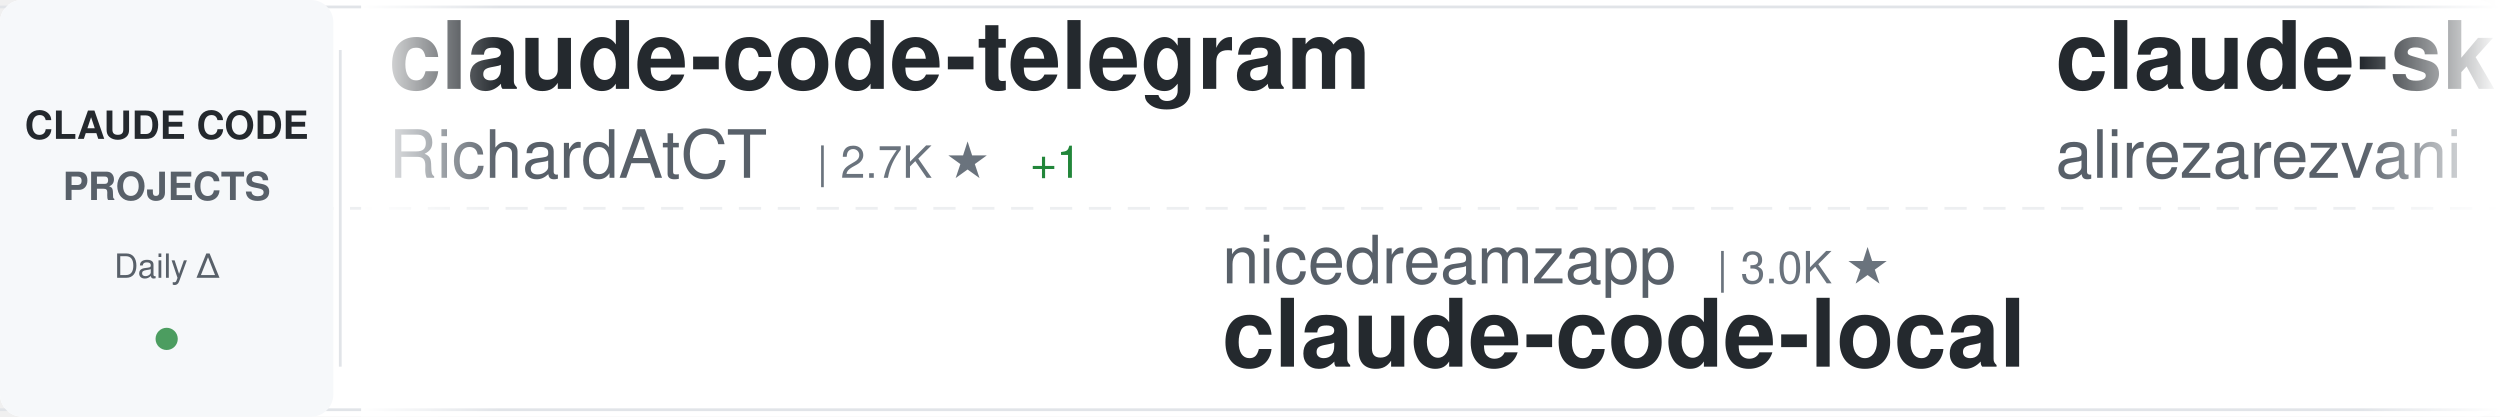
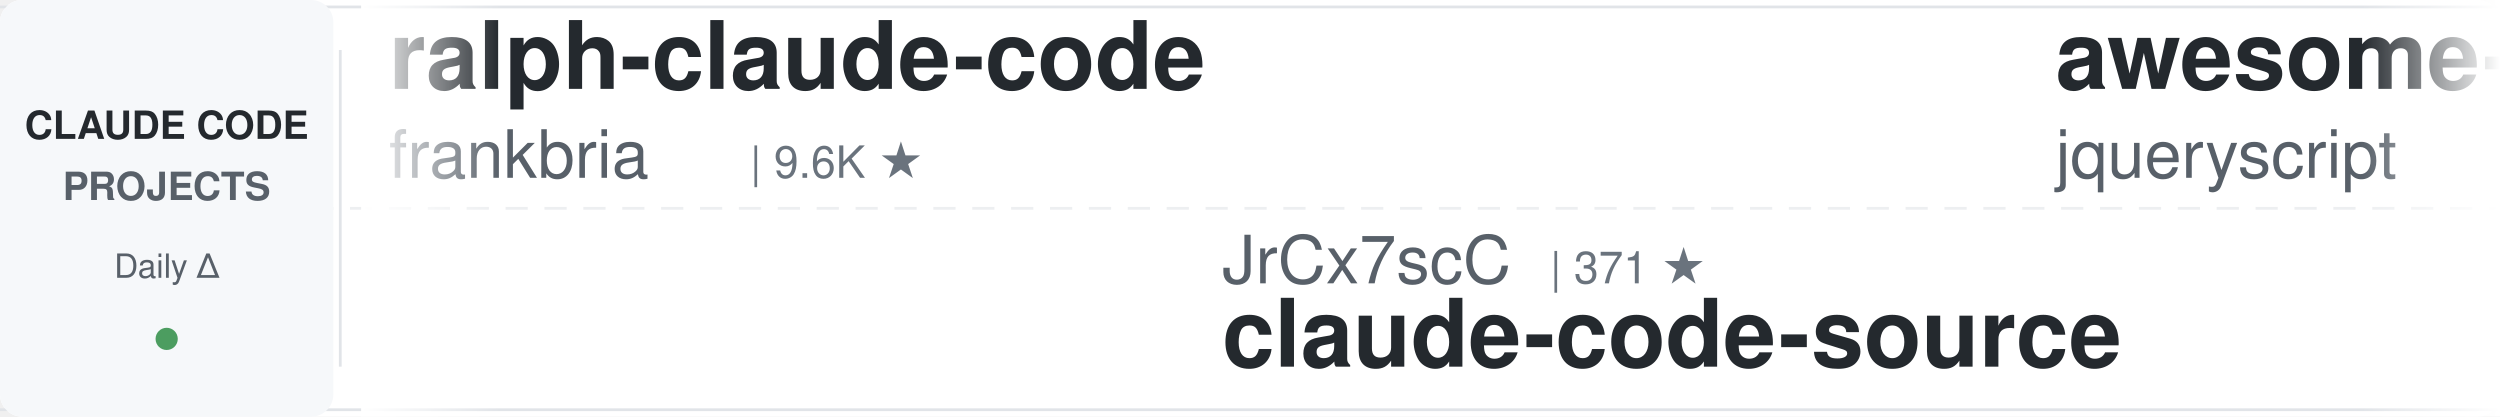
<svg xmlns="http://www.w3.org/2000/svg" width="900" height="150">
  <defs>
    <linearGradient id="awesomeLeftFade" x1="0%" y1="0%" x2="100%" y2="0%">
      <stop offset="0%" style="stop-color:#ffffff;stop-opacity:1" />
      <stop offset="100%" style="stop-color:#ffffff;stop-opacity:0" />
    </linearGradient>
    <linearGradient id="awesomeRightFade" x1="0%" y1="0%" x2="100%" y2="0%">
      <stop offset="0%" style="stop-color:#ffffff;stop-opacity:0" />
      <stop offset="100%" style="stop-color:#ffffff;stop-opacity:1" />
    </linearGradient>
  </defs>
  <rect width="900" height="150" fill="#ffffff" rx="8" />
  <rect x="0" y="2" width="900" height="1" fill="#e1e4e8" />
  <rect x="0" y="147" width="900" height="1" fill="#e1e4e8" />
  <line x1="0" y1="75" x2="900" y2="75" stroke="#e1e4e8" stroke-width="1" stroke-dasharray="8 6" opacity="0.6" />
  <rect x="0" y="0" width="120" height="150" fill="#f6f8fa" rx="8" />
  <text x="60" y="50" font-family="-apple-system, BlinkMacSystemFont, 'Segoe UI', Helvetica, Arial, sans-serif" font-size="14" font-weight="600" fill="#24292e" text-anchor="middle">CLAUDE CODE</text>
  <text x="60" y="72" font-family="-apple-system, BlinkMacSystemFont, 'Segoe UI', Helvetica, Arial, sans-serif" font-size="14" font-weight="600" fill="#586069" text-anchor="middle">PROJECTS</text>
  <text x="60" y="100" font-family="-apple-system, BlinkMacSystemFont, 'Segoe UI', Helvetica, Arial, sans-serif" font-size="12" font-weight="500" fill="#586069" text-anchor="middle">Daily Δ</text>
  <circle cx="60" cy="122" r="4" fill="#22863a" opacity="0.8" />
  <rect x="122" y="18" width="1" height="114" fill="#e1e4e8" />
  <clipPath id="awesomeTickerClip">
    <rect x="130" y="0" width="770" height="150" />
  </clipPath>
  <g clip-path="url(#awesomeTickerClip)">
    <g id="awesomeTickerItems">
      <animateTransform attributeName="transform" attributeType="XML" type="translate" from="0 0" to="-3000 0" dur="54s" repeatCount="indefinite" />
      <g transform="translate(0, 0)">
-         <text x="140" y="32" font-family="-apple-system, BlinkMacSystemFont, 'Segoe UI', Helvetica, Arial, sans-serif" font-size="34" font-weight="600" fill="#24292e">claude-code-telegram</text>
-         <text x="140" y="64" font-family="-apple-system, BlinkMacSystemFont, 'Segoe UI', Helvetica, Arial, sans-serif" font-size="24" font-weight="400" fill="#586069">RichardAtCT</text>
-         <text x="294" y="64" font-family="-apple-system, BlinkMacSystemFont, 'Segoe UI', Helvetica, Arial, sans-serif" font-size="16" font-weight="500" fill="#6a737d">| 2.7K ★</text>
-         <text x="371" y="64" font-family="-apple-system, BlinkMacSystemFont, 'Segoe UI', Helvetica, Arial, sans-serif" font-size="16" font-weight="500" fill="#22863a"> +1</text>
+         <text x="140" y="32" font-family="-apple-system, BlinkMacSystemFont, 'Segoe UI', Helvetica, Arial, sans-serif" font-size="34" font-weight="600" fill="#24292e">ralph-claude-code</text>
+         <text x="140" y="64" font-family="-apple-system, BlinkMacSystemFont, 'Segoe UI', Helvetica, Arial, sans-serif" font-size="24" font-weight="400" fill="#586069">frankbria</text>
+         <text x="270" y="64" font-family="-apple-system, BlinkMacSystemFont, 'Segoe UI', Helvetica, Arial, sans-serif" font-size="16" font-weight="500" fill="#6a737d">| 9.6K ★</text>
      </g>
      <g transform="translate(300, 0)">
-         <text x="140" y="102" font-family="-apple-system, BlinkMacSystemFont, 'Segoe UI', Helvetica, Arial, sans-serif" font-size="24" font-weight="400" fill="#586069">nicedreamzapp</text>
-         <text x="318" y="102" font-family="-apple-system, BlinkMacSystemFont, 'Segoe UI', Helvetica, Arial, sans-serif" font-size="16" font-weight="500" fill="#6a737d">| 3.0K ★</text>
-         <text x="140" y="132" font-family="-apple-system, BlinkMacSystemFont, 'Segoe UI', Helvetica, Arial, sans-serif" font-size="34" font-weight="600" fill="#24292e">claude-code-local</text>
+         <text x="140" y="102" font-family="-apple-system, BlinkMacSystemFont, 'Segoe UI', Helvetica, Arial, sans-serif" font-size="24" font-weight="400" fill="#586069">JrCx7scC</text>
+         <text x="258" y="102" font-family="-apple-system, BlinkMacSystemFont, 'Segoe UI', Helvetica, Arial, sans-serif" font-size="16" font-weight="500" fill="#6a737d">| 371 ★</text>
+         <text x="140" y="132" font-family="-apple-system, BlinkMacSystemFont, 'Segoe UI', Helvetica, Arial, sans-serif" font-size="34" font-weight="600" fill="#24292e">claude-code-source</text>
      </g>
      <g transform="translate(600, 0)">
-         <text x="140" y="32" font-family="-apple-system, BlinkMacSystemFont, 'Segoe UI', Helvetica, Arial, sans-serif" font-size="34" font-weight="600" fill="#24292e">claude-skills</text>
-         <text x="140" y="64" font-family="-apple-system, BlinkMacSystemFont, 'Segoe UI', Helvetica, Arial, sans-serif" font-size="24" font-weight="400" fill="#586069">alirezarezvani</text>
-         <text x="330" y="64" font-family="-apple-system, BlinkMacSystemFont, 'Segoe UI', Helvetica, Arial, sans-serif" font-size="16" font-weight="500" fill="#6a737d">| 23.1K ★</text>
-         <text x="416" y="64" font-family="-apple-system, BlinkMacSystemFont, 'Segoe UI', Helvetica, Arial, sans-serif" font-size="16" font-weight="500" fill="#22863a"> +23.1K</text>
+         <text x="140" y="32" font-family="-apple-system, BlinkMacSystemFont, 'Segoe UI', Helvetica, Arial, sans-serif" font-size="34" font-weight="600" fill="#24292e">awesome-claude-code</text>
+         <text x="140" y="64" font-family="-apple-system, BlinkMacSystemFont, 'Segoe UI', Helvetica, Arial, sans-serif" font-size="24" font-weight="400" fill="#586069">jqueryscript</text>
+         <text x="306" y="64" font-family="-apple-system, BlinkMacSystemFont, 'Segoe UI', Helvetica, Arial, sans-serif" font-size="16" font-weight="500" fill="#6a737d">| 475 ★</text>
      </g>
      <g transform="translate(900, 0)">
-         <text x="140" y="102" font-family="-apple-system, BlinkMacSystemFont, 'Segoe UI', Helvetica, Arial, sans-serif" font-size="24" font-weight="400" fill="#586069">anthropics</text>
-         <text x="282" y="102" font-family="-apple-system, BlinkMacSystemFont, 'Segoe UI', Helvetica, Arial, sans-serif" font-size="16" font-weight="500" fill="#6a737d">| 163.9K ★</text>
-         <text x="377" y="102" font-family="-apple-system, BlinkMacSystemFont, 'Segoe UI', Helvetica, Arial, sans-serif" font-size="16" font-weight="500" fill="#22863a"> +26</text>
-         <text x="140" y="132" font-family="-apple-system, BlinkMacSystemFont, 'Segoe UI', Helvetica, Arial, sans-serif" font-size="34" font-weight="600" fill="#24292e">skills</text>
+         <text x="140" y="102" font-family="-apple-system, BlinkMacSystemFont, 'Segoe UI', Helvetica, Arial, sans-serif" font-size="24" font-weight="400" fill="#586069">centminmod</text>
+         <text x="282" y="102" font-family="-apple-system, BlinkMacSystemFont, 'Segoe UI', Helvetica, Arial, sans-serif" font-size="16" font-weight="500" fill="#6a737d">| 2.5K ★</text>
+         <text x="140" y="132" font-family="-apple-system, BlinkMacSystemFont, 'Segoe UI', Helvetica, Arial, sans-serif" font-size="34" font-weight="600" fill="#24292e">my-claude-code-setup</text>
      </g>
      <g transform="translate(1200, 0)">
-         <text x="140" y="32" font-family="-apple-system, BlinkMacSystemFont, 'Segoe UI', Helvetica, Arial, sans-serif" font-size="34" font-weight="600" fill="#24292e">claude-code-settings</text>
-         <text x="140" y="64" font-family="-apple-system, BlinkMacSystemFont, 'Segoe UI', Helvetica, Arial, sans-serif" font-size="24" font-weight="400" fill="#586069">feiskyer</text>
-         <text x="258" y="64" font-family="-apple-system, BlinkMacSystemFont, 'Segoe UI', Helvetica, Arial, sans-serif" font-size="16" font-weight="500" fill="#6a737d">| 1.6K ★</text>
+         <text x="140" y="32" font-family="-apple-system, BlinkMacSystemFont, 'Segoe UI', Helvetica, Arial, sans-serif" font-size="34" font-weight="600" fill="#24292e">claude-code-from-source</text>
+         <text x="140" y="64" font-family="-apple-system, BlinkMacSystemFont, 'Segoe UI', Helvetica, Arial, sans-serif" font-size="24" font-weight="400" fill="#586069">alejandrobalderas</text>
+         <text x="366" y="64" font-family="-apple-system, BlinkMacSystemFont, 'Segoe UI', Helvetica, Arial, sans-serif" font-size="16" font-weight="500" fill="#6a737d">| 2.7K ★</text>
      </g>
      <g transform="translate(1500, 0)">
-         <text x="140" y="102" font-family="-apple-system, BlinkMacSystemFont, 'Segoe UI', Helvetica, Arial, sans-serif" font-size="24" font-weight="400" fill="#586069">guanshan</text>
-         <text x="258" y="102" font-family="-apple-system, BlinkMacSystemFont, 'Segoe UI', Helvetica, Arial, sans-serif" font-size="16" font-weight="500" fill="#6a737d">| 61 ★</text>
-         <text x="140" y="132" font-family="-apple-system, BlinkMacSystemFont, 'Segoe UI', Helvetica, Arial, sans-serif" font-size="34" font-weight="600" fill="#24292e">ClaudeCode</text>
+         <text x="140" y="102" font-family="-apple-system, BlinkMacSystemFont, 'Segoe UI', Helvetica, Arial, sans-serif" font-size="24" font-weight="400" fill="#586069">jeremylongshore</text>
+         <text x="342" y="102" font-family="-apple-system, BlinkMacSystemFont, 'Segoe UI', Helvetica, Arial, sans-serif" font-size="16" font-weight="500" fill="#6a737d">| 2.6K ★</text>
+         <text x="419" y="102" font-family="-apple-system, BlinkMacSystemFont, 'Segoe UI', Helvetica, Arial, sans-serif" font-size="16" font-weight="500" fill="#22863a"> +1</text>
+         <text x="140" y="132" font-family="-apple-system, BlinkMacSystemFont, 'Segoe UI', Helvetica, Arial, sans-serif" font-size="34" font-weight="600" fill="#24292e">claude-code-plugins-plus...</text>
      </g>
      <g transform="translate(1800, 0)">
-         <text x="140" y="32" font-family="-apple-system, BlinkMacSystemFont, 'Segoe UI', Helvetica, Arial, sans-serif" font-size="34" font-weight="600" fill="#24292e">awesome-claude-code-suba...</text>
-         <text x="140" y="64" font-family="-apple-system, BlinkMacSystemFont, 'Segoe UI', Helvetica, Arial, sans-serif" font-size="24" font-weight="400" fill="#586069">VoltAgent</text>
-         <text x="270" y="64" font-family="-apple-system, BlinkMacSystemFont, 'Segoe UI', Helvetica, Arial, sans-serif" font-size="16" font-weight="500" fill="#6a737d">| 23.7K ★</text>
-         <text x="356" y="64" font-family="-apple-system, BlinkMacSystemFont, 'Segoe UI', Helvetica, Arial, sans-serif" font-size="16" font-weight="500" fill="#22863a"> +5</text>
+         <text x="140" y="32" font-family="-apple-system, BlinkMacSystemFont, 'Segoe UI', Helvetica, Arial, sans-serif" font-size="34" font-weight="600" fill="#24292e">everything-claude-code-z...</text>
+         <text x="140" y="64" font-family="-apple-system, BlinkMacSystemFont, 'Segoe UI', Helvetica, Arial, sans-serif" font-size="24" font-weight="400" fill="#586069">xu-xiang</text>
+         <text x="258" y="64" font-family="-apple-system, BlinkMacSystemFont, 'Segoe UI', Helvetica, Arial, sans-serif" font-size="16" font-weight="500" fill="#6a737d">| 1.7K ★</text>
      </g>
      <g transform="translate(2100, 0)">
-         <text x="140" y="102" font-family="-apple-system, BlinkMacSystemFont, 'Segoe UI', Helvetica, Arial, sans-serif" font-size="24" font-weight="400" fill="#586069">alejandrobalderas</text>
-         <text x="366" y="102" font-family="-apple-system, BlinkMacSystemFont, 'Segoe UI', Helvetica, Arial, sans-serif" font-size="16" font-weight="500" fill="#6a737d">| 2.7K ★</text>
-         <text x="140" y="132" font-family="-apple-system, BlinkMacSystemFont, 'Segoe UI', Helvetica, Arial, sans-serif" font-size="34" font-weight="600" fill="#24292e">claude-code-from-source</text>
+         <text x="140" y="102" font-family="-apple-system, BlinkMacSystemFont, 'Segoe UI', Helvetica, Arial, sans-serif" font-size="24" font-weight="400" fill="#586069">lorryjovens-hub</text>
+         <text x="342" y="102" font-family="-apple-system, BlinkMacSystemFont, 'Segoe UI', Helvetica, Arial, sans-serif" font-size="16" font-weight="500" fill="#6a737d">| 1.7K ★</text>
+         <text x="140" y="132" font-family="-apple-system, BlinkMacSystemFont, 'Segoe UI', Helvetica, Arial, sans-serif" font-size="34" font-weight="600" fill="#24292e">claude-code-rust</text>
      </g>
      <g transform="translate(2400, 0)">
-         <text x="140" y="32" font-family="-apple-system, BlinkMacSystemFont, 'Segoe UI', Helvetica, Arial, sans-serif" font-size="34" font-weight="600" fill="#24292e">ECC</text>
-         <text x="140" y="64" font-family="-apple-system, BlinkMacSystemFont, 'Segoe UI', Helvetica, Arial, sans-serif" font-size="24" font-weight="400" fill="#586069">affaan-m</text>
-         <text x="258" y="64" font-family="-apple-system, BlinkMacSystemFont, 'Segoe UI', Helvetica, Arial, sans-serif" font-size="16" font-weight="500" fill="#6a737d">| 232.8K ★</text>
-         <text x="353" y="64" font-family="-apple-system, BlinkMacSystemFont, 'Segoe UI', Helvetica, Arial, sans-serif" font-size="16" font-weight="500" fill="#22863a"> +58</text>
+         <text x="140" y="32" font-family="-apple-system, BlinkMacSystemFont, 'Segoe UI', Helvetica, Arial, sans-serif" font-size="34" font-weight="600" fill="#24292e">claude-code-tips</text>
+         <text x="140" y="64" font-family="-apple-system, BlinkMacSystemFont, 'Segoe UI', Helvetica, Arial, sans-serif" font-size="24" font-weight="400" fill="#586069">ykdojo</text>
+         <text x="234" y="64" font-family="-apple-system, BlinkMacSystemFont, 'Segoe UI', Helvetica, Arial, sans-serif" font-size="16" font-weight="500" fill="#6a737d">| 9.4K ★</text>
+         <text x="311" y="64" font-family="-apple-system, BlinkMacSystemFont, 'Segoe UI', Helvetica, Arial, sans-serif" font-size="16" font-weight="500" fill="#22863a"> +2</text>
      </g>
      <g transform="translate(2700, 0)">
-         <text x="140" y="102" font-family="-apple-system, BlinkMacSystemFont, 'Segoe UI', Helvetica, Arial, sans-serif" font-size="24" font-weight="400" fill="#586069">anthropics</text>
-         <text x="282" y="102" font-family="-apple-system, BlinkMacSystemFont, 'Segoe UI', Helvetica, Arial, sans-serif" font-size="16" font-weight="500" fill="#6a737d">| 8.5K ★</text>
-         <text x="359" y="102" font-family="-apple-system, BlinkMacSystemFont, 'Segoe UI', Helvetica, Arial, sans-serif" font-size="16" font-weight="500" fill="#22863a"> +3</text>
-         <text x="140" y="132" font-family="-apple-system, BlinkMacSystemFont, 'Segoe UI', Helvetica, Arial, sans-serif" font-size="34" font-weight="600" fill="#24292e">claude-code-action</text>
+         <text x="140" y="102" font-family="-apple-system, BlinkMacSystemFont, 'Segoe UI', Helvetica, Arial, sans-serif" font-size="24" font-weight="400" fill="#586069">luongnv89</text>
+         <text x="270" y="102" font-family="-apple-system, BlinkMacSystemFont, 'Segoe UI', Helvetica, Arial, sans-serif" font-size="16" font-weight="500" fill="#6a737d">| 40.5K ★</text>
+         <text x="356" y="102" font-family="-apple-system, BlinkMacSystemFont, 'Segoe UI', Helvetica, Arial, sans-serif" font-size="16" font-weight="500" fill="#22863a"> +4</text>
+         <text x="140" y="132" font-family="-apple-system, BlinkMacSystemFont, 'Segoe UI', Helvetica, Arial, sans-serif" font-size="34" font-weight="600" fill="#24292e">claude-howto</text>
      </g>
      <g transform="translate(3000, 0)">
-         <text x="140" y="32" font-family="-apple-system, BlinkMacSystemFont, 'Segoe UI', Helvetica, Arial, sans-serif" font-size="34" font-weight="600" fill="#24292e">claude-code-telegram</text>
-         <text x="140" y="64" font-family="-apple-system, BlinkMacSystemFont, 'Segoe UI', Helvetica, Arial, sans-serif" font-size="24" font-weight="400" fill="#586069">RichardAtCT</text>
-         <text x="294" y="64" font-family="-apple-system, BlinkMacSystemFont, 'Segoe UI', Helvetica, Arial, sans-serif" font-size="16" font-weight="500" fill="#6a737d">| 2.7K ★</text>
-         <text x="371" y="64" font-family="-apple-system, BlinkMacSystemFont, 'Segoe UI', Helvetica, Arial, sans-serif" font-size="16" font-weight="500" fill="#22863a"> +1</text>
+         <text x="140" y="32" font-family="-apple-system, BlinkMacSystemFont, 'Segoe UI', Helvetica, Arial, sans-serif" font-size="34" font-weight="600" fill="#24292e">ralph-claude-code</text>
+         <text x="140" y="64" font-family="-apple-system, BlinkMacSystemFont, 'Segoe UI', Helvetica, Arial, sans-serif" font-size="24" font-weight="400" fill="#586069">frankbria</text>
+         <text x="270" y="64" font-family="-apple-system, BlinkMacSystemFont, 'Segoe UI', Helvetica, Arial, sans-serif" font-size="16" font-weight="500" fill="#6a737d">| 9.6K ★</text>
      </g>
      <g transform="translate(3300, 0)">
-         <text x="140" y="102" font-family="-apple-system, BlinkMacSystemFont, 'Segoe UI', Helvetica, Arial, sans-serif" font-size="24" font-weight="400" fill="#586069">nicedreamzapp</text>
-         <text x="318" y="102" font-family="-apple-system, BlinkMacSystemFont, 'Segoe UI', Helvetica, Arial, sans-serif" font-size="16" font-weight="500" fill="#6a737d">| 3.0K ★</text>
-         <text x="140" y="132" font-family="-apple-system, BlinkMacSystemFont, 'Segoe UI', Helvetica, Arial, sans-serif" font-size="34" font-weight="600" fill="#24292e">claude-code-local</text>
+         <text x="140" y="102" font-family="-apple-system, BlinkMacSystemFont, 'Segoe UI', Helvetica, Arial, sans-serif" font-size="24" font-weight="400" fill="#586069">JrCx7scC</text>
+         <text x="258" y="102" font-family="-apple-system, BlinkMacSystemFont, 'Segoe UI', Helvetica, Arial, sans-serif" font-size="16" font-weight="500" fill="#6a737d">| 371 ★</text>
+         <text x="140" y="132" font-family="-apple-system, BlinkMacSystemFont, 'Segoe UI', Helvetica, Arial, sans-serif" font-size="34" font-weight="600" fill="#24292e">claude-code-source</text>
      </g>
      <g transform="translate(3600, 0)">
-         <text x="140" y="32" font-family="-apple-system, BlinkMacSystemFont, 'Segoe UI', Helvetica, Arial, sans-serif" font-size="34" font-weight="600" fill="#24292e">claude-skills</text>
-         <text x="140" y="64" font-family="-apple-system, BlinkMacSystemFont, 'Segoe UI', Helvetica, Arial, sans-serif" font-size="24" font-weight="400" fill="#586069">alirezarezvani</text>
-         <text x="330" y="64" font-family="-apple-system, BlinkMacSystemFont, 'Segoe UI', Helvetica, Arial, sans-serif" font-size="16" font-weight="500" fill="#6a737d">| 23.1K ★</text>
-         <text x="416" y="64" font-family="-apple-system, BlinkMacSystemFont, 'Segoe UI', Helvetica, Arial, sans-serif" font-size="16" font-weight="500" fill="#22863a"> +23.1K</text>
+         <text x="140" y="32" font-family="-apple-system, BlinkMacSystemFont, 'Segoe UI', Helvetica, Arial, sans-serif" font-size="34" font-weight="600" fill="#24292e">awesome-claude-code</text>
+         <text x="140" y="64" font-family="-apple-system, BlinkMacSystemFont, 'Segoe UI', Helvetica, Arial, sans-serif" font-size="24" font-weight="400" fill="#586069">jqueryscript</text>
+         <text x="306" y="64" font-family="-apple-system, BlinkMacSystemFont, 'Segoe UI', Helvetica, Arial, sans-serif" font-size="16" font-weight="500" fill="#6a737d">| 475 ★</text>
      </g>
      <g transform="translate(3900, 0)">
-         <text x="140" y="102" font-family="-apple-system, BlinkMacSystemFont, 'Segoe UI', Helvetica, Arial, sans-serif" font-size="24" font-weight="400" fill="#586069">anthropics</text>
-         <text x="282" y="102" font-family="-apple-system, BlinkMacSystemFont, 'Segoe UI', Helvetica, Arial, sans-serif" font-size="16" font-weight="500" fill="#6a737d">| 163.9K ★</text>
-         <text x="377" y="102" font-family="-apple-system, BlinkMacSystemFont, 'Segoe UI', Helvetica, Arial, sans-serif" font-size="16" font-weight="500" fill="#22863a"> +26</text>
-         <text x="140" y="132" font-family="-apple-system, BlinkMacSystemFont, 'Segoe UI', Helvetica, Arial, sans-serif" font-size="34" font-weight="600" fill="#24292e">skills</text>
+         <text x="140" y="102" font-family="-apple-system, BlinkMacSystemFont, 'Segoe UI', Helvetica, Arial, sans-serif" font-size="24" font-weight="400" fill="#586069">centminmod</text>
+         <text x="282" y="102" font-family="-apple-system, BlinkMacSystemFont, 'Segoe UI', Helvetica, Arial, sans-serif" font-size="16" font-weight="500" fill="#6a737d">| 2.5K ★</text>
+         <text x="140" y="132" font-family="-apple-system, BlinkMacSystemFont, 'Segoe UI', Helvetica, Arial, sans-serif" font-size="34" font-weight="600" fill="#24292e">my-claude-code-setup</text>
      </g>
    </g>
  </g>
  <rect x="130" y="0" width="50" height="150" fill="url(#awesomeLeftFade)" />
  <rect x="850" y="0" width="50" height="150" fill="url(#awesomeRightFade)" />
</svg>
